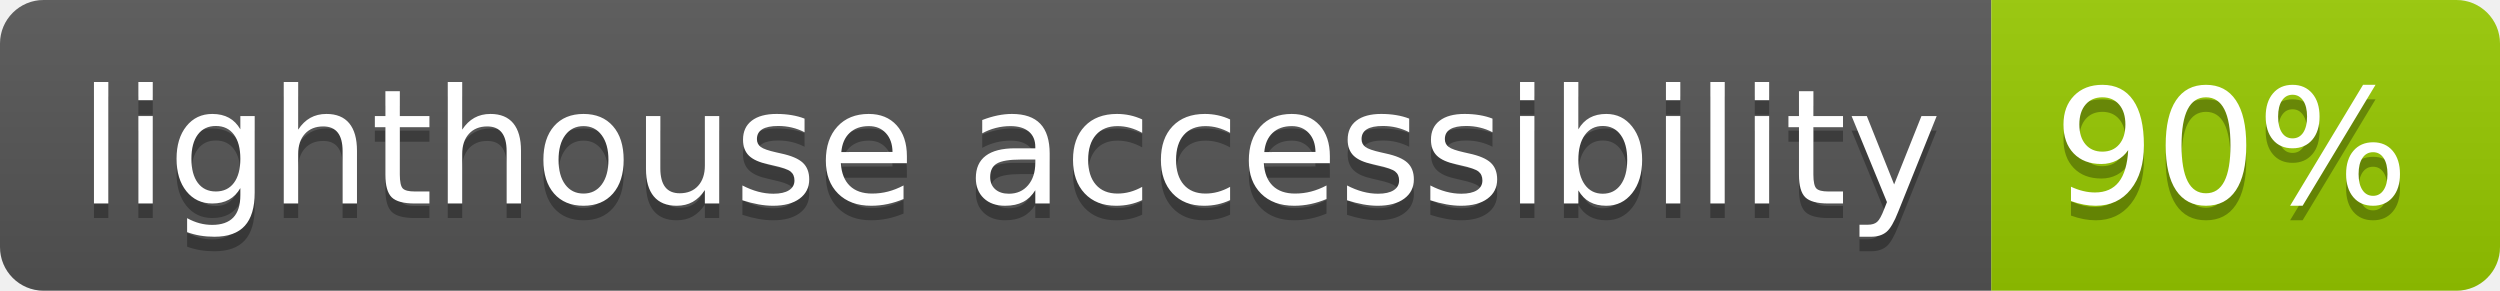
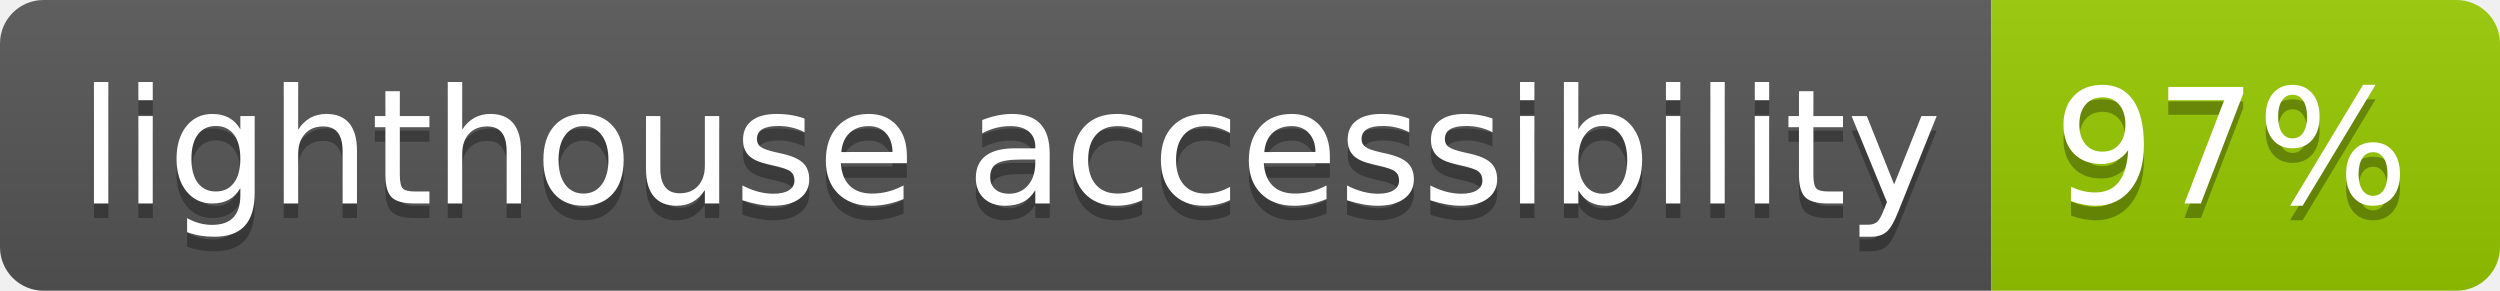
- <svg xmlns="http://www.w3.org/2000/svg" width="172" height="20" role="img" aria-label="lighthouse accessibility: 90%">
+ <svg xmlns="http://www.w3.org/2000/svg" width="172" height="20" role="img" aria-label="lighthouse accessibility: 97%">
  <linearGradient id="s" x2="0" y2="100%">
    <stop offset="0" stop-color="#bbb" stop-opacity=".1" />
    <stop offset="1" stop-opacity=".1" />
  </linearGradient>
  <clipPath id="r">
    <rect width="172" height="20" rx="3" fill="#fff" />
  </clipPath>
  <g clip-path="url(#r)">
    <rect width="137" height="20" fill="#555" />
    <rect x="137" width="35" height="20" fill="#97ca00" />
    <rect width="172" height="20" fill="url(#s)" />
  </g>
  <g fill="#fff" text-anchor="middle" font-family="Verdana,Geneva,DejaVu Sans,sans-serif" text-rendering="geometricPrecision" font-size="110">
    <text aria-hidden="true" x="695" y="150" fill="#010101" fill-opacity=".3" transform="scale(.1)" textLength="1270">lighthouse accessibility</text>
    <text x="695" y="140" transform="scale(.1)" fill="#fff" textLength="1270">lighthouse accessibility</text>
-     <text aria-hidden="true" x="1535" y="150" fill="#010101" fill-opacity=".3" transform="scale(.1)" textLength="250">90%</text>
-     <text x="1535" y="140" transform="scale(.1)" fill="#fff" textLength="250">90%</text>
+     <text aria-hidden="true" x="1535" y="150" fill="#010101" fill-opacity=".3" transform="scale(.1)" textLength="250">97%</text>
+     <text x="1535" y="140" transform="scale(.1)" fill="#fff" textLength="250">97%</text>
  </g>
</svg>
